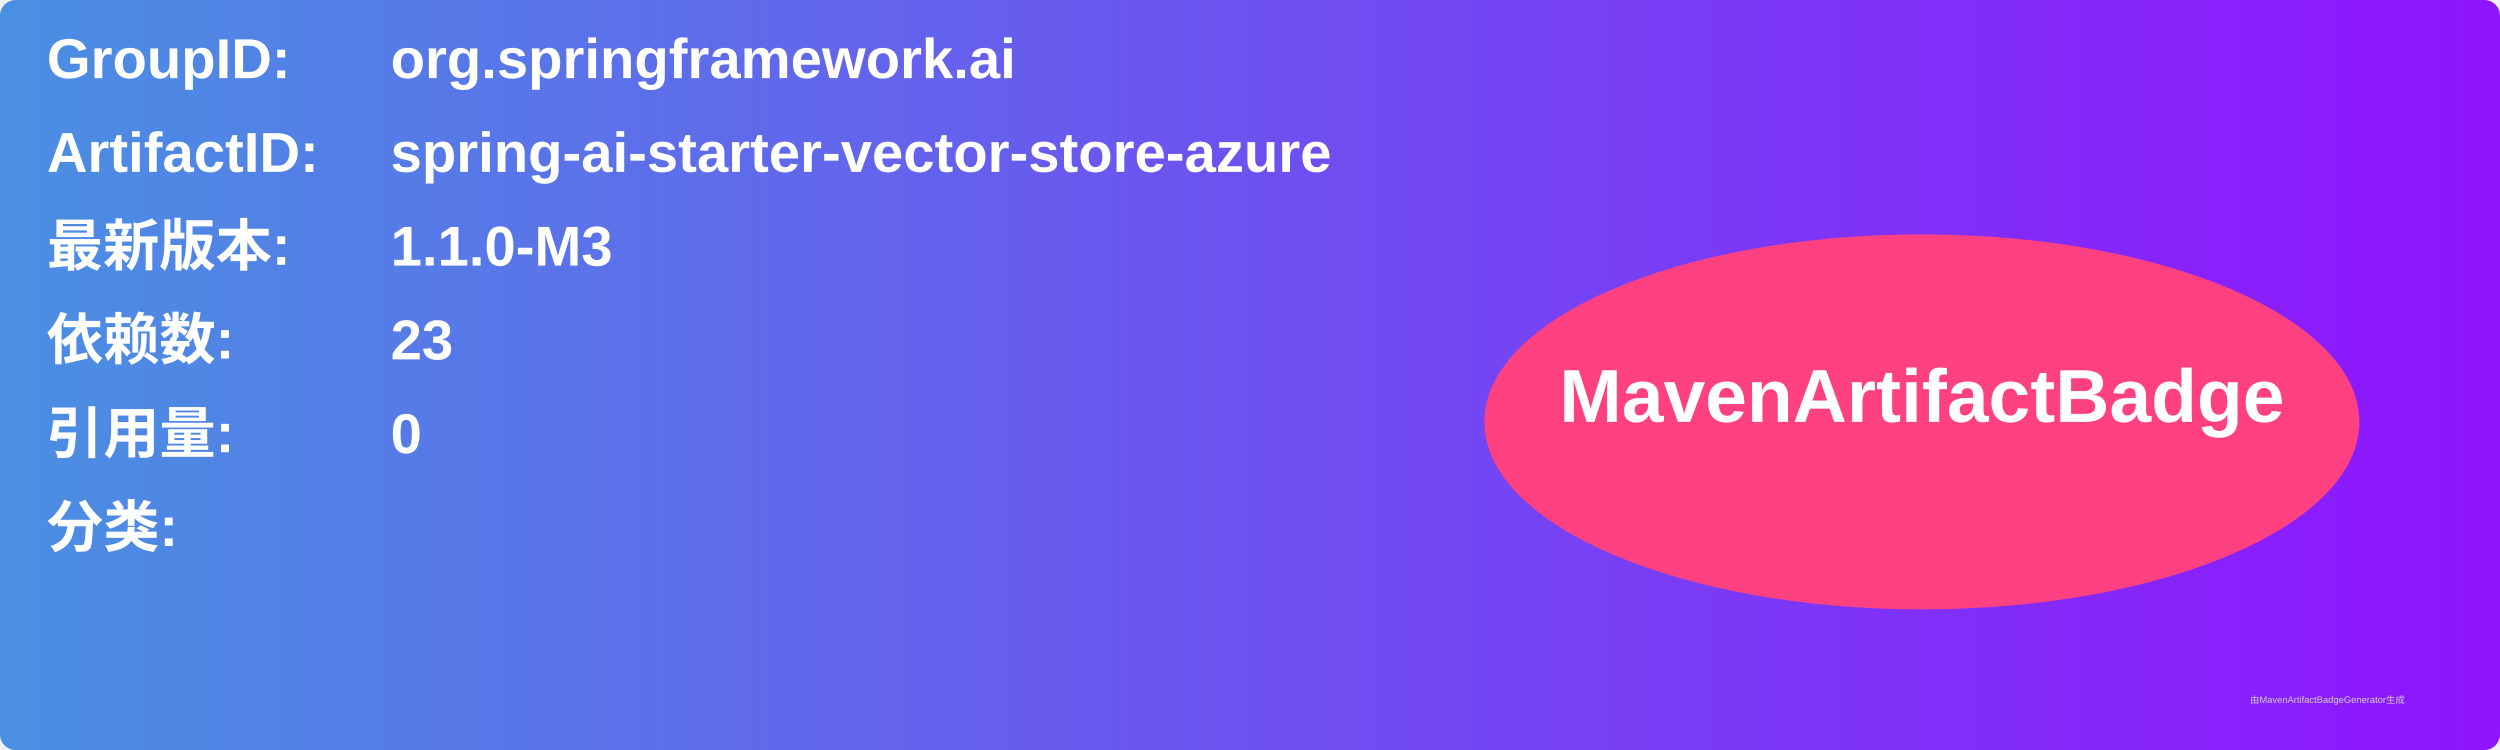
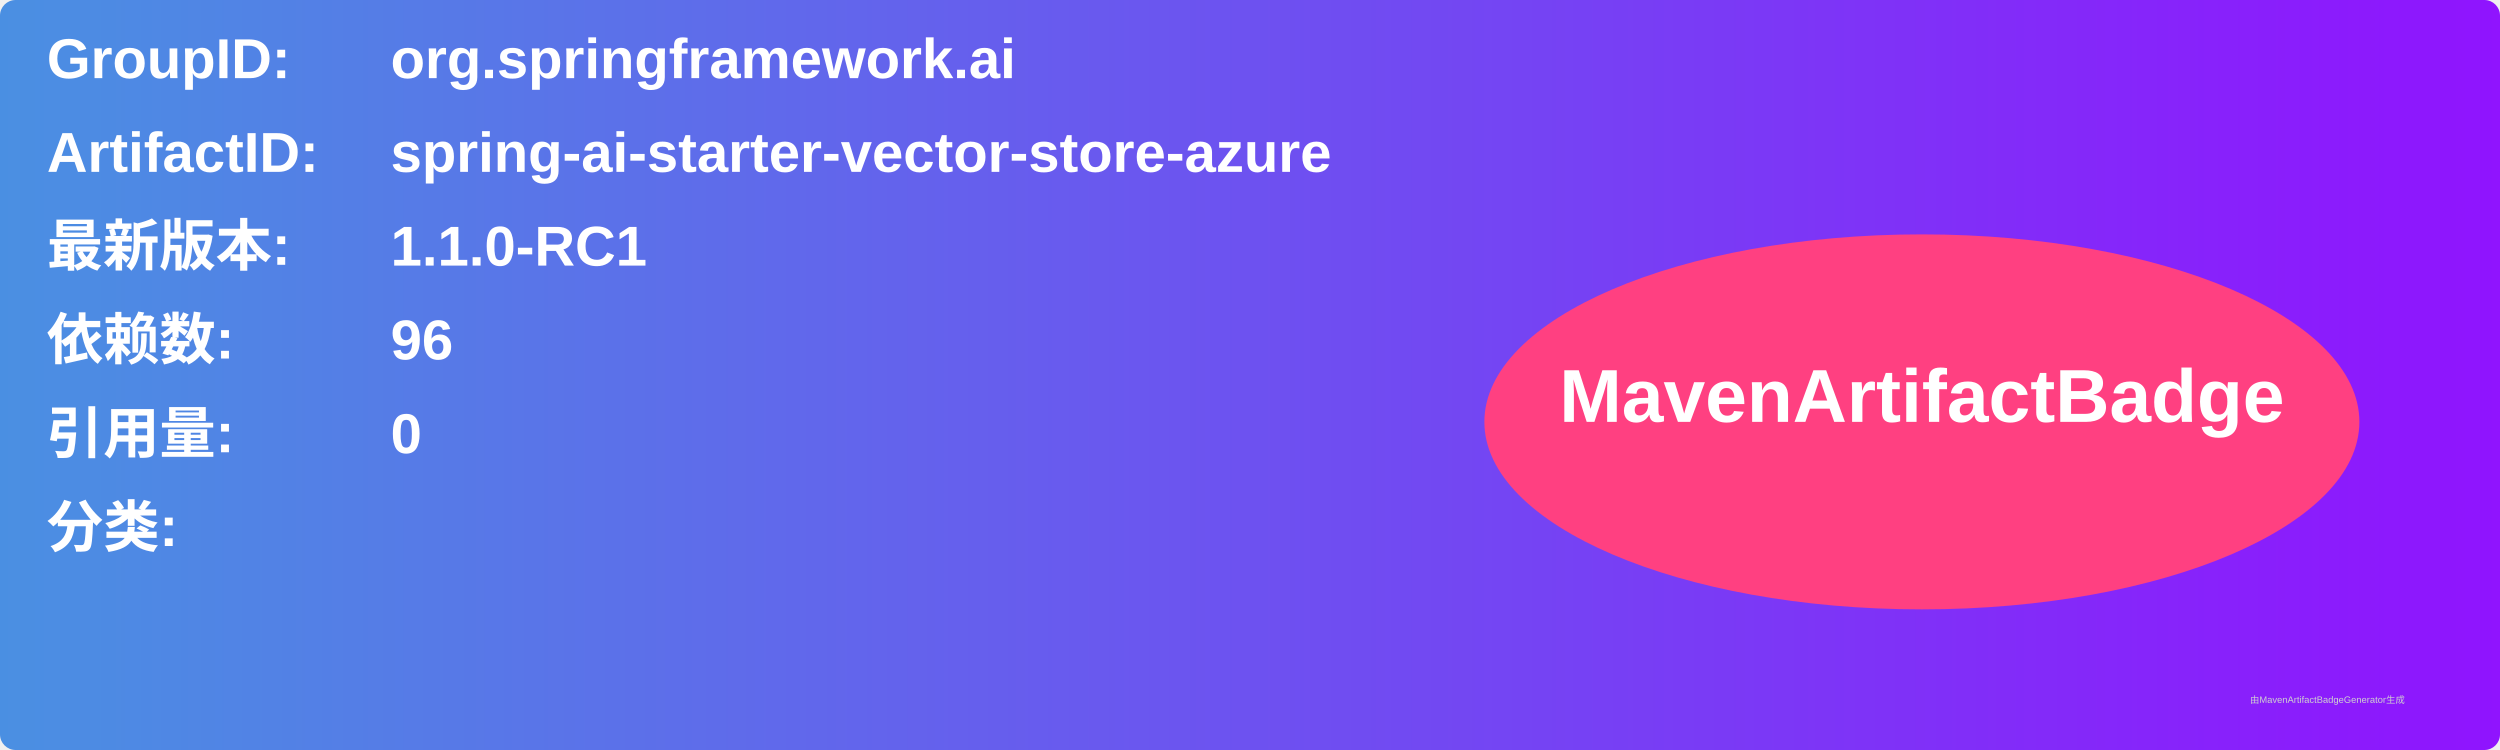
<svg xmlns="http://www.w3.org/2000/svg" width="800" height="240" viewBox="0 0 800 240">
  <linearGradient id="grad" x1="0%" y1="0%" x2="100%" y2="0%">
    <stop offset="0%" stop-color="#4a90e2" />
    <stop offset="100%" stop-color="#9013fe" />
  </linearGradient>
  <rect width="100%" height="100%" rx="5" ry="5" fill="url(#grad)" />
  <g transform="translate(15, 15)">
    <text x="0" y="10" font-family="Arial" font-size="18" fill="white" font-weight="bold" width="260">GroupID:</text>
    <text x="110" y="10" font-family="Arial" font-size="18" fill="white" font-weight="bold" width="460">org.springframework.ai</text>
    <text x="0" y="40" font-family="Arial" font-size="18" fill="white" font-weight="bold" width="260">ArtifactID:</text>
    <text x="110" y="40" font-family="Arial" font-size="18" fill="white" font-weight="bold" width="460">spring-ai-starter-vector-store-azure</text>
    <text x="0" y="70" font-family="Arial" font-size="18" fill="white" font-weight="bold">最新版本:</text>
    <text x="110" y="70" font-family="Arial" font-size="18" fill="white" font-weight="bold">
-       <tspan font-weight="bold">1.1.0-M3</tspan>
+       <tspan font-weight="bold">1.1.0-RC1</tspan>
    </text>
    <text x="0" y="100" font-family="Arial" font-size="18" fill="white" font-weight="bold">依赖数: </text>
    <text x="110" y="100" font-family="Arial" font-size="18" fill="white">
-       <tspan font-weight="bold">23</tspan>
+       <tspan font-weight="bold">96</tspan>
    </text>
    <text x="0" y="130" font-family="Arial" font-size="18" fill="white" font-weight="bold">引用量: </text>
    <text x="110" y="130" font-family="Arial" font-size="18" fill="white">
      <tspan font-weight="bold">0</tspan>
    </text>
    <text x="0" y="160" font-family="Arial" font-size="18" fill="white" font-weight="bold">分类:</text>
    <text x="10" y="190" font-family="Arial" font-size="10" fill="white">
      <tspan font-weight="bold" />
    </text>
    <ellipse cx="600" cy="120" rx="140" ry="60" fill="#ff4081" />
    <text x="600" y="120" text-anchor="middle" font-family="Arial" font-size="24" fill="white" font-weight="bold">MavenArtifactBadge</text>
  </g>
  <text x="720" y="225" font-family="Arial" font-size="3" fill="#d0d0d0">由MavenArtifactBadgeGenerator生成</text>
</svg>
